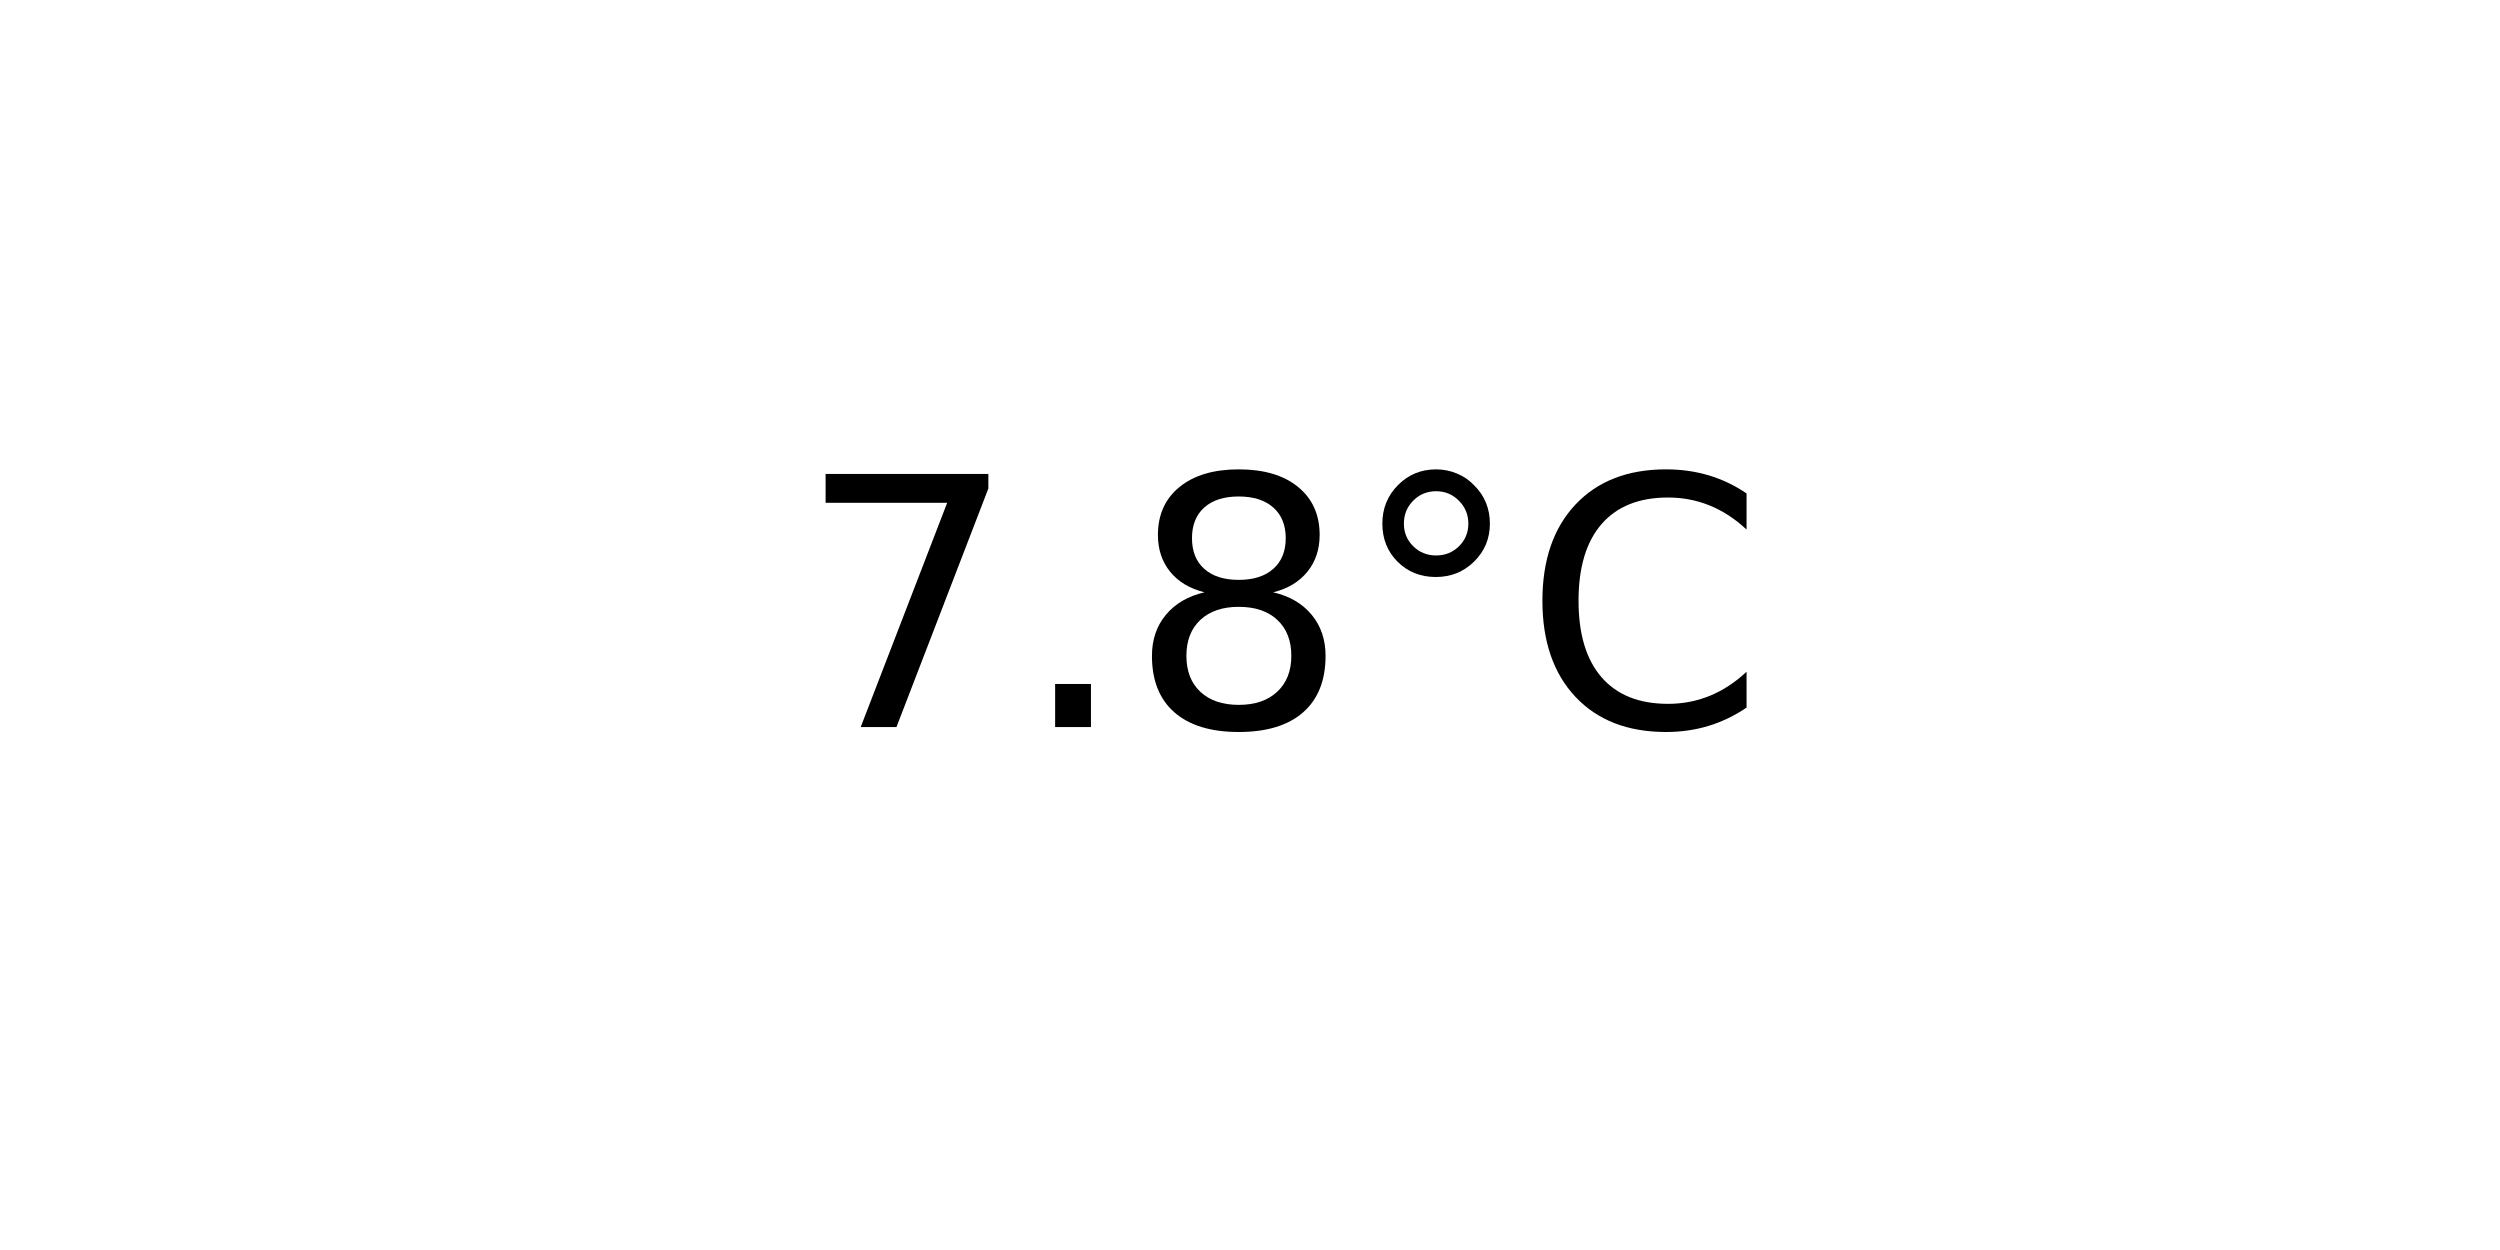
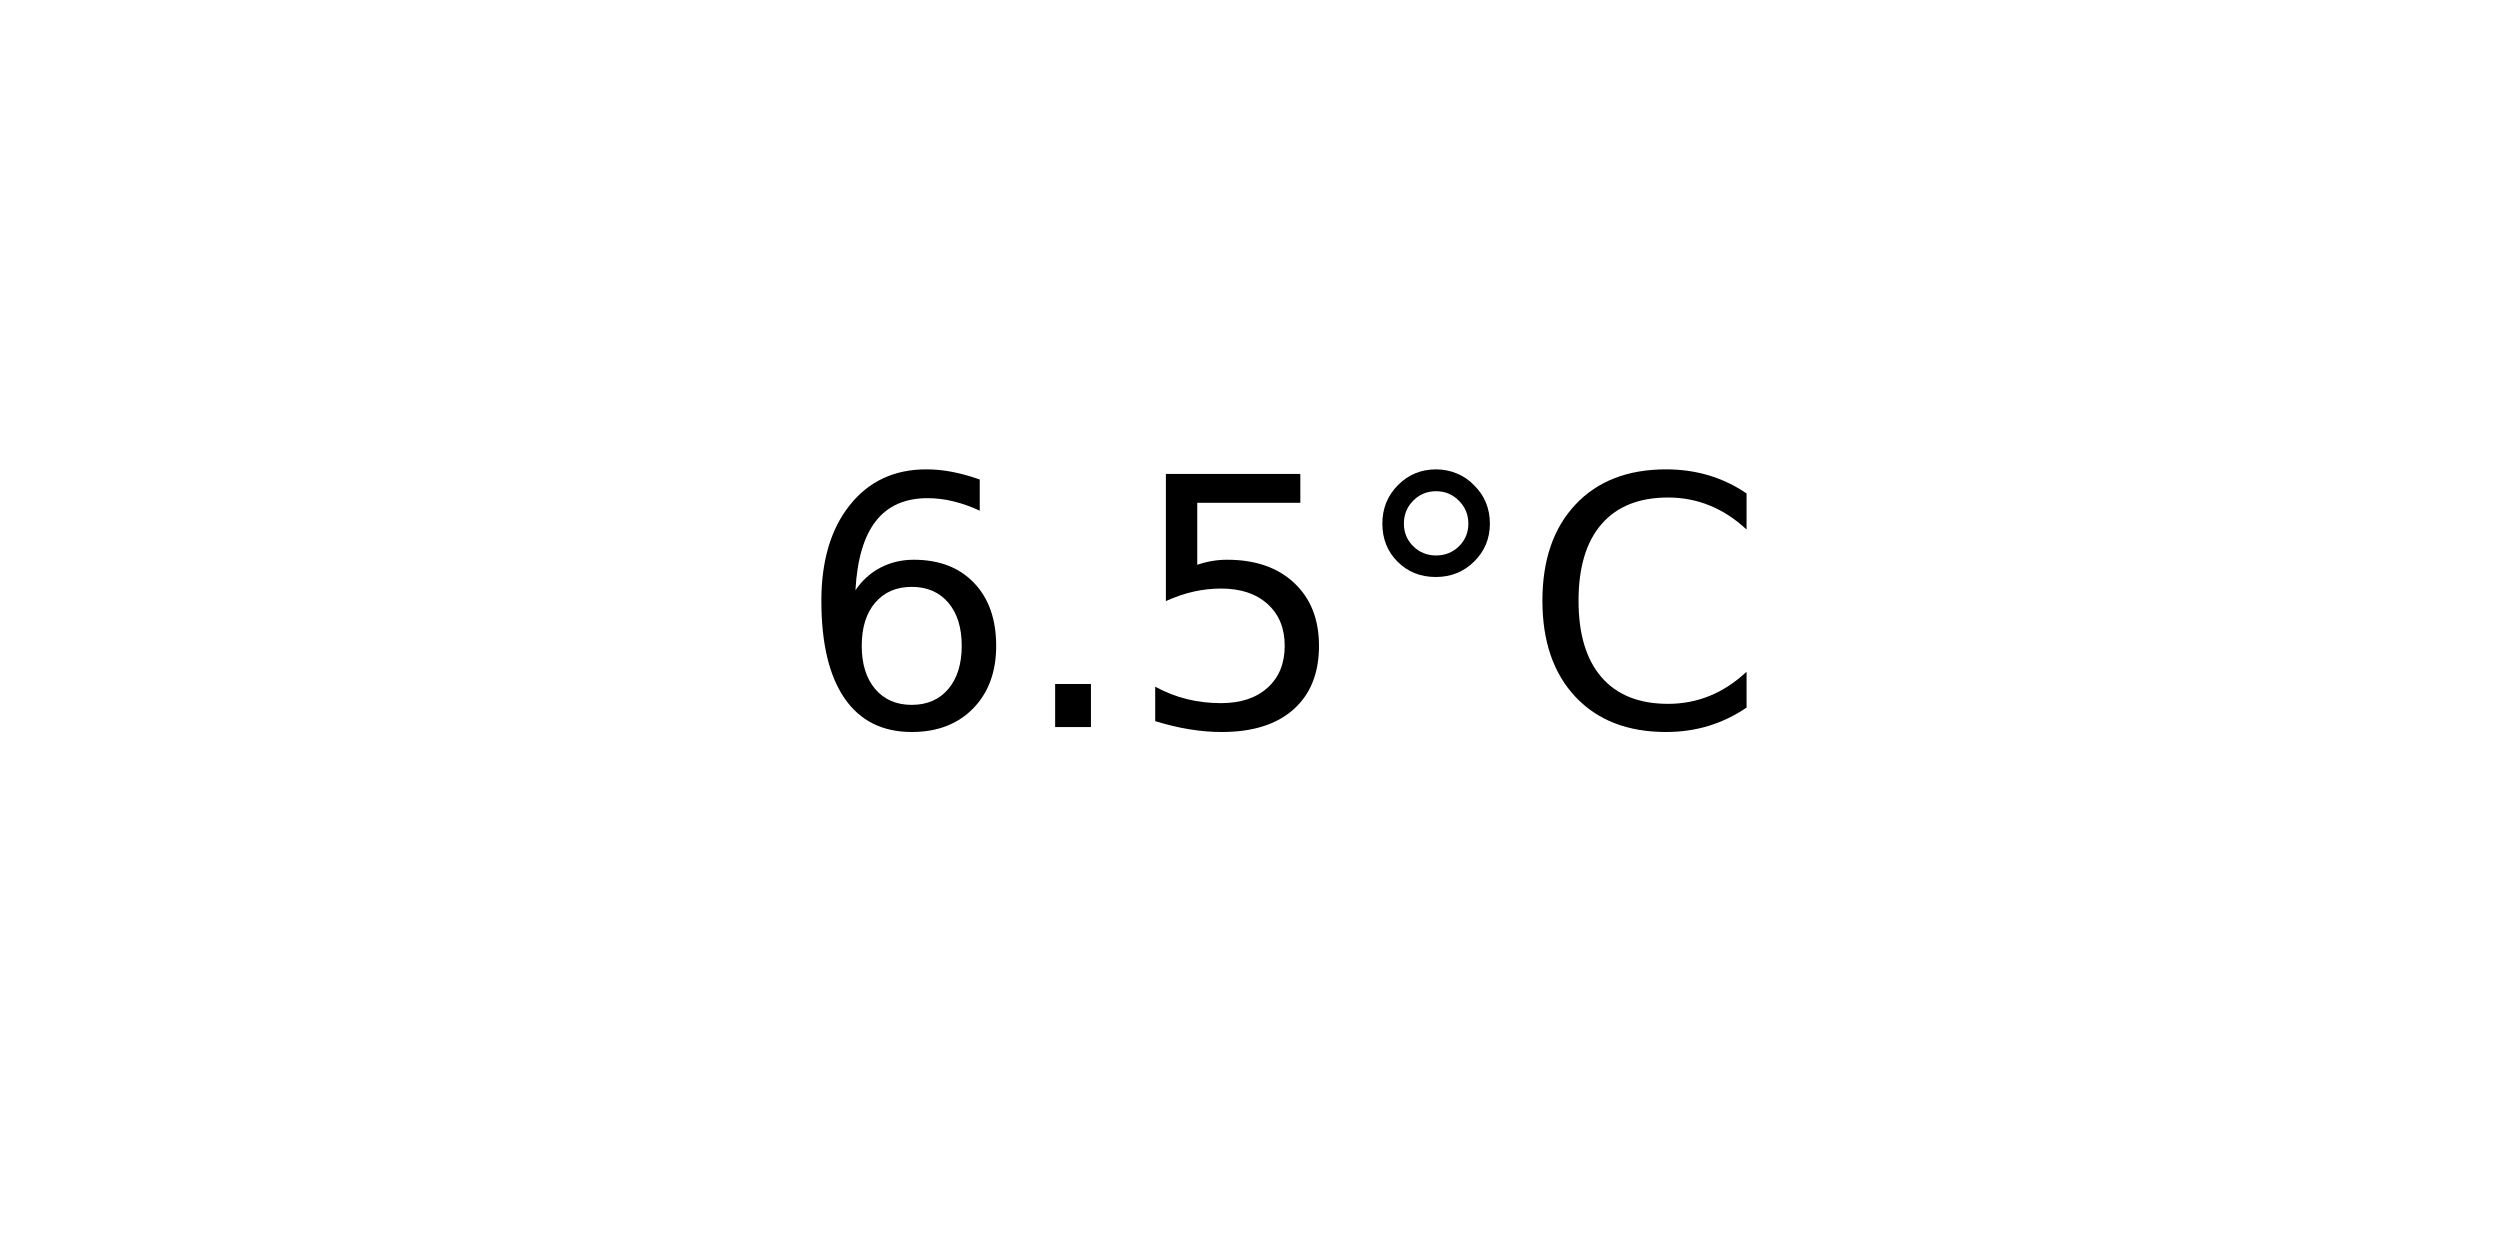
<svg xmlns="http://www.w3.org/2000/svg" xmlns:xlink="http://www.w3.org/1999/xlink" width="72pt" height="36pt" viewBox="0 0 72 36" version="1.1">
  <defs>
    <style type="text/css">*{stroke-linejoin: round; stroke-linecap: butt}</style>
  </defs>
  <g id="figure_1">
    <g id="axes_1">
      <g id="text_1">
        <g transform="translate(22.95703 20.93937) scale(0.1 -0.1)">
          <defs>
-             <path id="DejaVuSans-37" d="M 525 4666  L 3525 4666  L 3525 4397  L 1831 0  L 1172 0  L 2766 4134  L 525 4134  L 525 4666  z " transform="scale(0.015625)" />
+             <path id="DejaVuSans-36" d="M 2113 2584  Q 1688 2584 1439 2293  Q 1191 2003 1191 1497  Q 1191 994 1439 701  Q 1688 409 2113 409  Q 2538 409 2786 701  Q 3034 994 3034 1497  Q 3034 2003 2786 2293  Q 2538 2584 2113 2584  z M 3366 4563  L 3366 3988  Q 3128 4100 2886 4159  Q 2644 4219 2406 4219  Q 1781 4219 1451 3797  Q 1122 3375 1075 2522  Q 1259 2794 1537 2939  Q 1816 3084 2150 3084  Q 2853 3084 3261 2657  Q 3669 2231 3669 1497  Q 3669 778 3244 343  Q 2819 -91 2113 -91  Q 1303 -91 875 529  Q 447 1150 447 2328  Q 447 3434 972 4092  Q 1497 4750 2381 4750  Q 2619 4750 2861 4703  Q 3103 4656 3366 4563  z " transform="scale(0.015625)" />
            <path id="DejaVuSans-2e" d="M 684 794  L 1344 794  L 1344 0  L 684 0  L 684 794  z " transform="scale(0.015625)" />
-             <path id="DejaVuSans-38" d="M 2034 2216  Q 1584 2216 1326 1975  Q 1069 1734 1069 1313  Q 1069 891 1326 650  Q 1584 409 2034 409  Q 2484 409 2743 651  Q 3003 894 3003 1313  Q 3003 1734 2745 1975  Q 2488 2216 2034 2216  z M 1403 2484  Q 997 2584 770 2862  Q 544 3141 544 3541  Q 544 4100 942 4425  Q 1341 4750 2034 4750  Q 2731 4750 3128 4425  Q 3525 4100 3525 3541  Q 3525 3141 3298 2862  Q 3072 2584 2669 2484  Q 3125 2378 3379 2068  Q 3634 1759 3634 1313  Q 3634 634 3220 271  Q 2806 -91 2034 -91  Q 1263 -91 848 271  Q 434 634 434 1313  Q 434 1759 690 2068  Q 947 2378 1403 2484  z M 1172 3481  Q 1172 3119 1398 2916  Q 1625 2713 2034 2713  Q 2441 2713 2670 2916  Q 2900 3119 2900 3481  Q 2900 3844 2670 4047  Q 2441 4250 2034 4250  Q 1625 4250 1398 4047  Q 1172 3844 1172 3481  z " transform="scale(0.015625)" />
+             <path id="DejaVuSans-35" d="M 691 4666  L 3169 4666  L 3169 4134  L 1269 4134  L 1269 2991  Q 1406 3038 1543 3061  Q 1681 3084 1819 3084  Q 2600 3084 3056 2656  Q 3513 2228 3513 1497  Q 3513 744 3044 326  Q 2575 -91 1722 -91  Q 1428 -91 1123 -41  Q 819 9 494 109  L 494 744  Q 775 591 1075 516  Q 1375 441 1709 441  Q 2250 441 2565 725  Q 2881 1009 2881 1497  Q 2881 1984 2565 2268  Q 2250 2553 1709 2553  Q 1456 2553 1204 2497  Q 953 2441 691 2322  L 691 4666  z " transform="scale(0.015625)" />
            <path id="DejaVuSans-b0" d="M 1600 4347  Q 1350 4347 1178 4173  Q 1006 4000 1006 3750  Q 1006 3503 1178 3333  Q 1350 3163 1600 3163  Q 1850 3163 2022 3333  Q 2194 3503 2194 3750  Q 2194 3997 2020 4172  Q 1847 4347 1600 4347  z M 1600 4750  Q 1800 4750 1984 4673  Q 2169 4597 2303 4453  Q 2447 4313 2519 4134  Q 2591 3956 2591 3750  Q 2591 3338 2302 3052  Q 2013 2766 1594 2766  Q 1172 2766 890 3047  Q 609 3328 609 3750  Q 609 4169 896 4459  Q 1184 4750 1600 4750  z " transform="scale(0.015625)" />
            <path id="DejaVuSans-43" d="M 4122 4306  L 4122 3641  Q 3803 3938 3442 4084  Q 3081 4231 2675 4231  Q 1875 4231 1450 3742  Q 1025 3253 1025 2328  Q 1025 1406 1450 917  Q 1875 428 2675 428  Q 3081 428 3442 575  Q 3803 722 4122 1019  L 4122 359  Q 3791 134 3420 21  Q 3050 -91 2638 -91  Q 1578 -91 968 557  Q 359 1206 359 2328  Q 359 3453 968 4101  Q 1578 4750 2638 4750  Q 3056 4750 3426 4639  Q 3797 4528 4122 4306  z " transform="scale(0.015625)" />
          </defs>
-           <use xlink:href="#DejaVuSans-37" />
+           <use xlink:href="#DejaVuSans-36" />
          <use xlink:href="#DejaVuSans-2e" x="63.623" />
-           <use xlink:href="#DejaVuSans-38" x="95.41" />
+           <use xlink:href="#DejaVuSans-35" x="95.41" />
          <use xlink:href="#DejaVuSans-b0" x="159.033" />
          <use xlink:href="#DejaVuSans-43" x="209.033" />
        </g>
      </g>
    </g>
  </g>
</svg>
